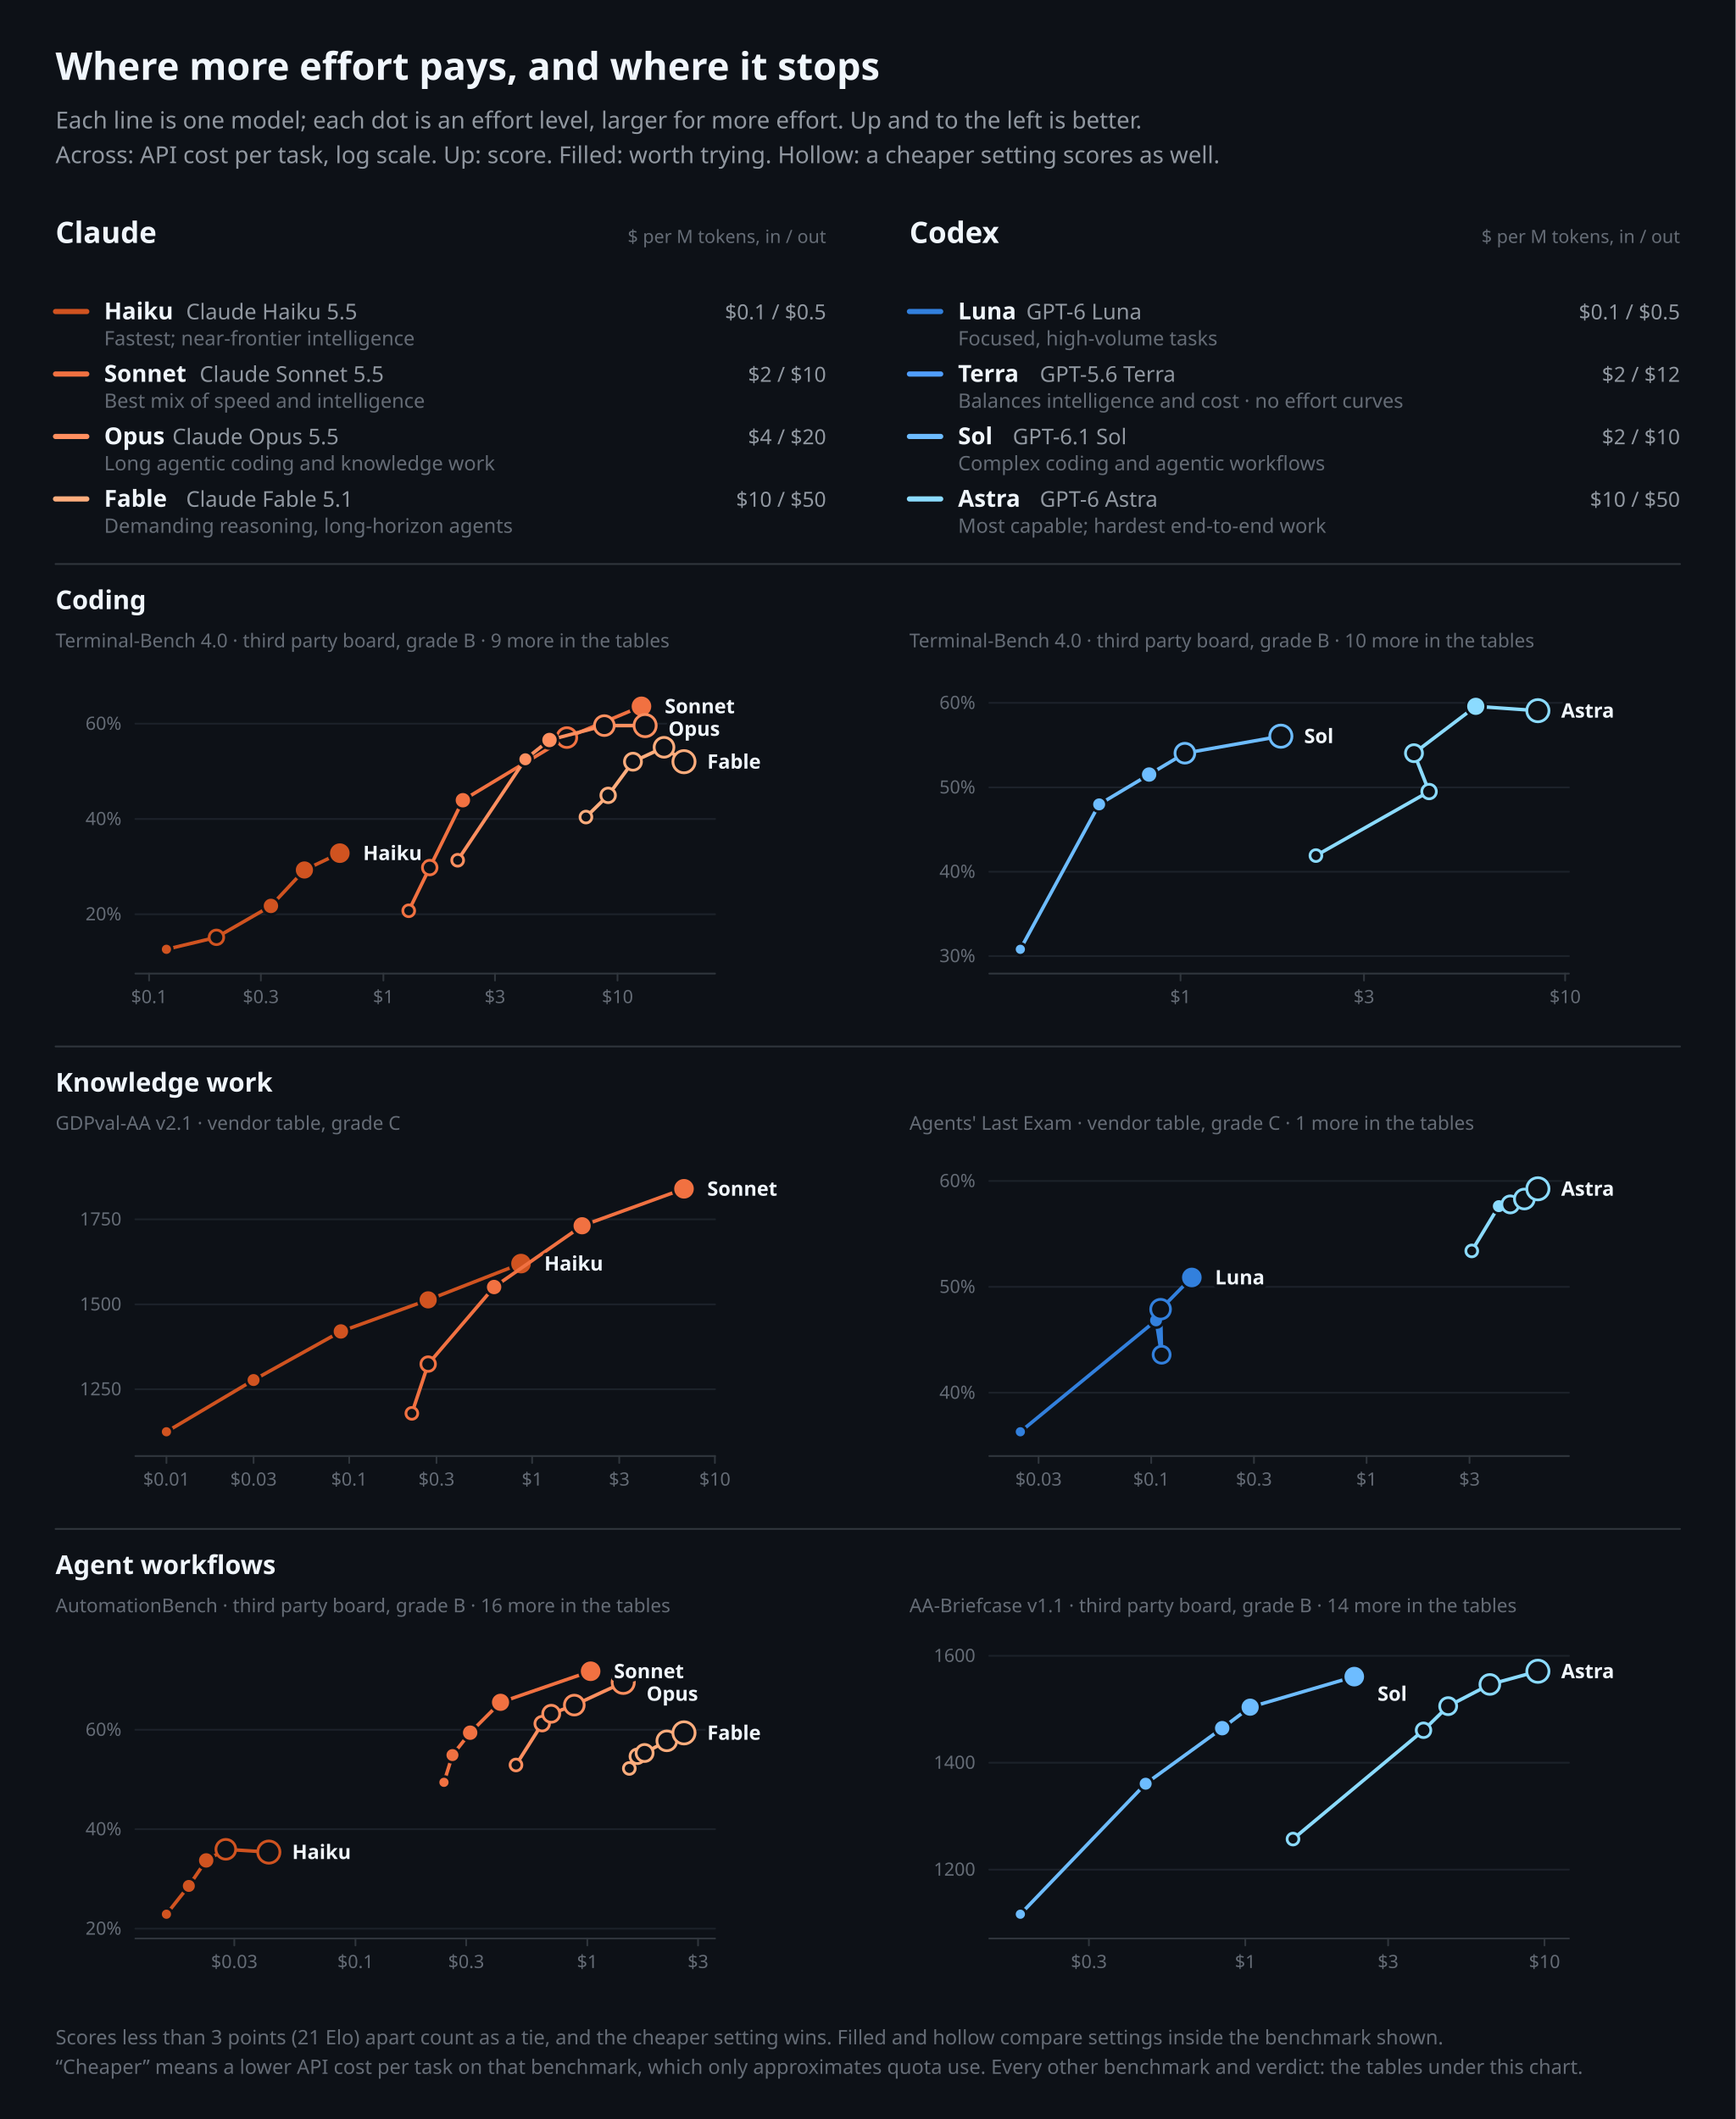
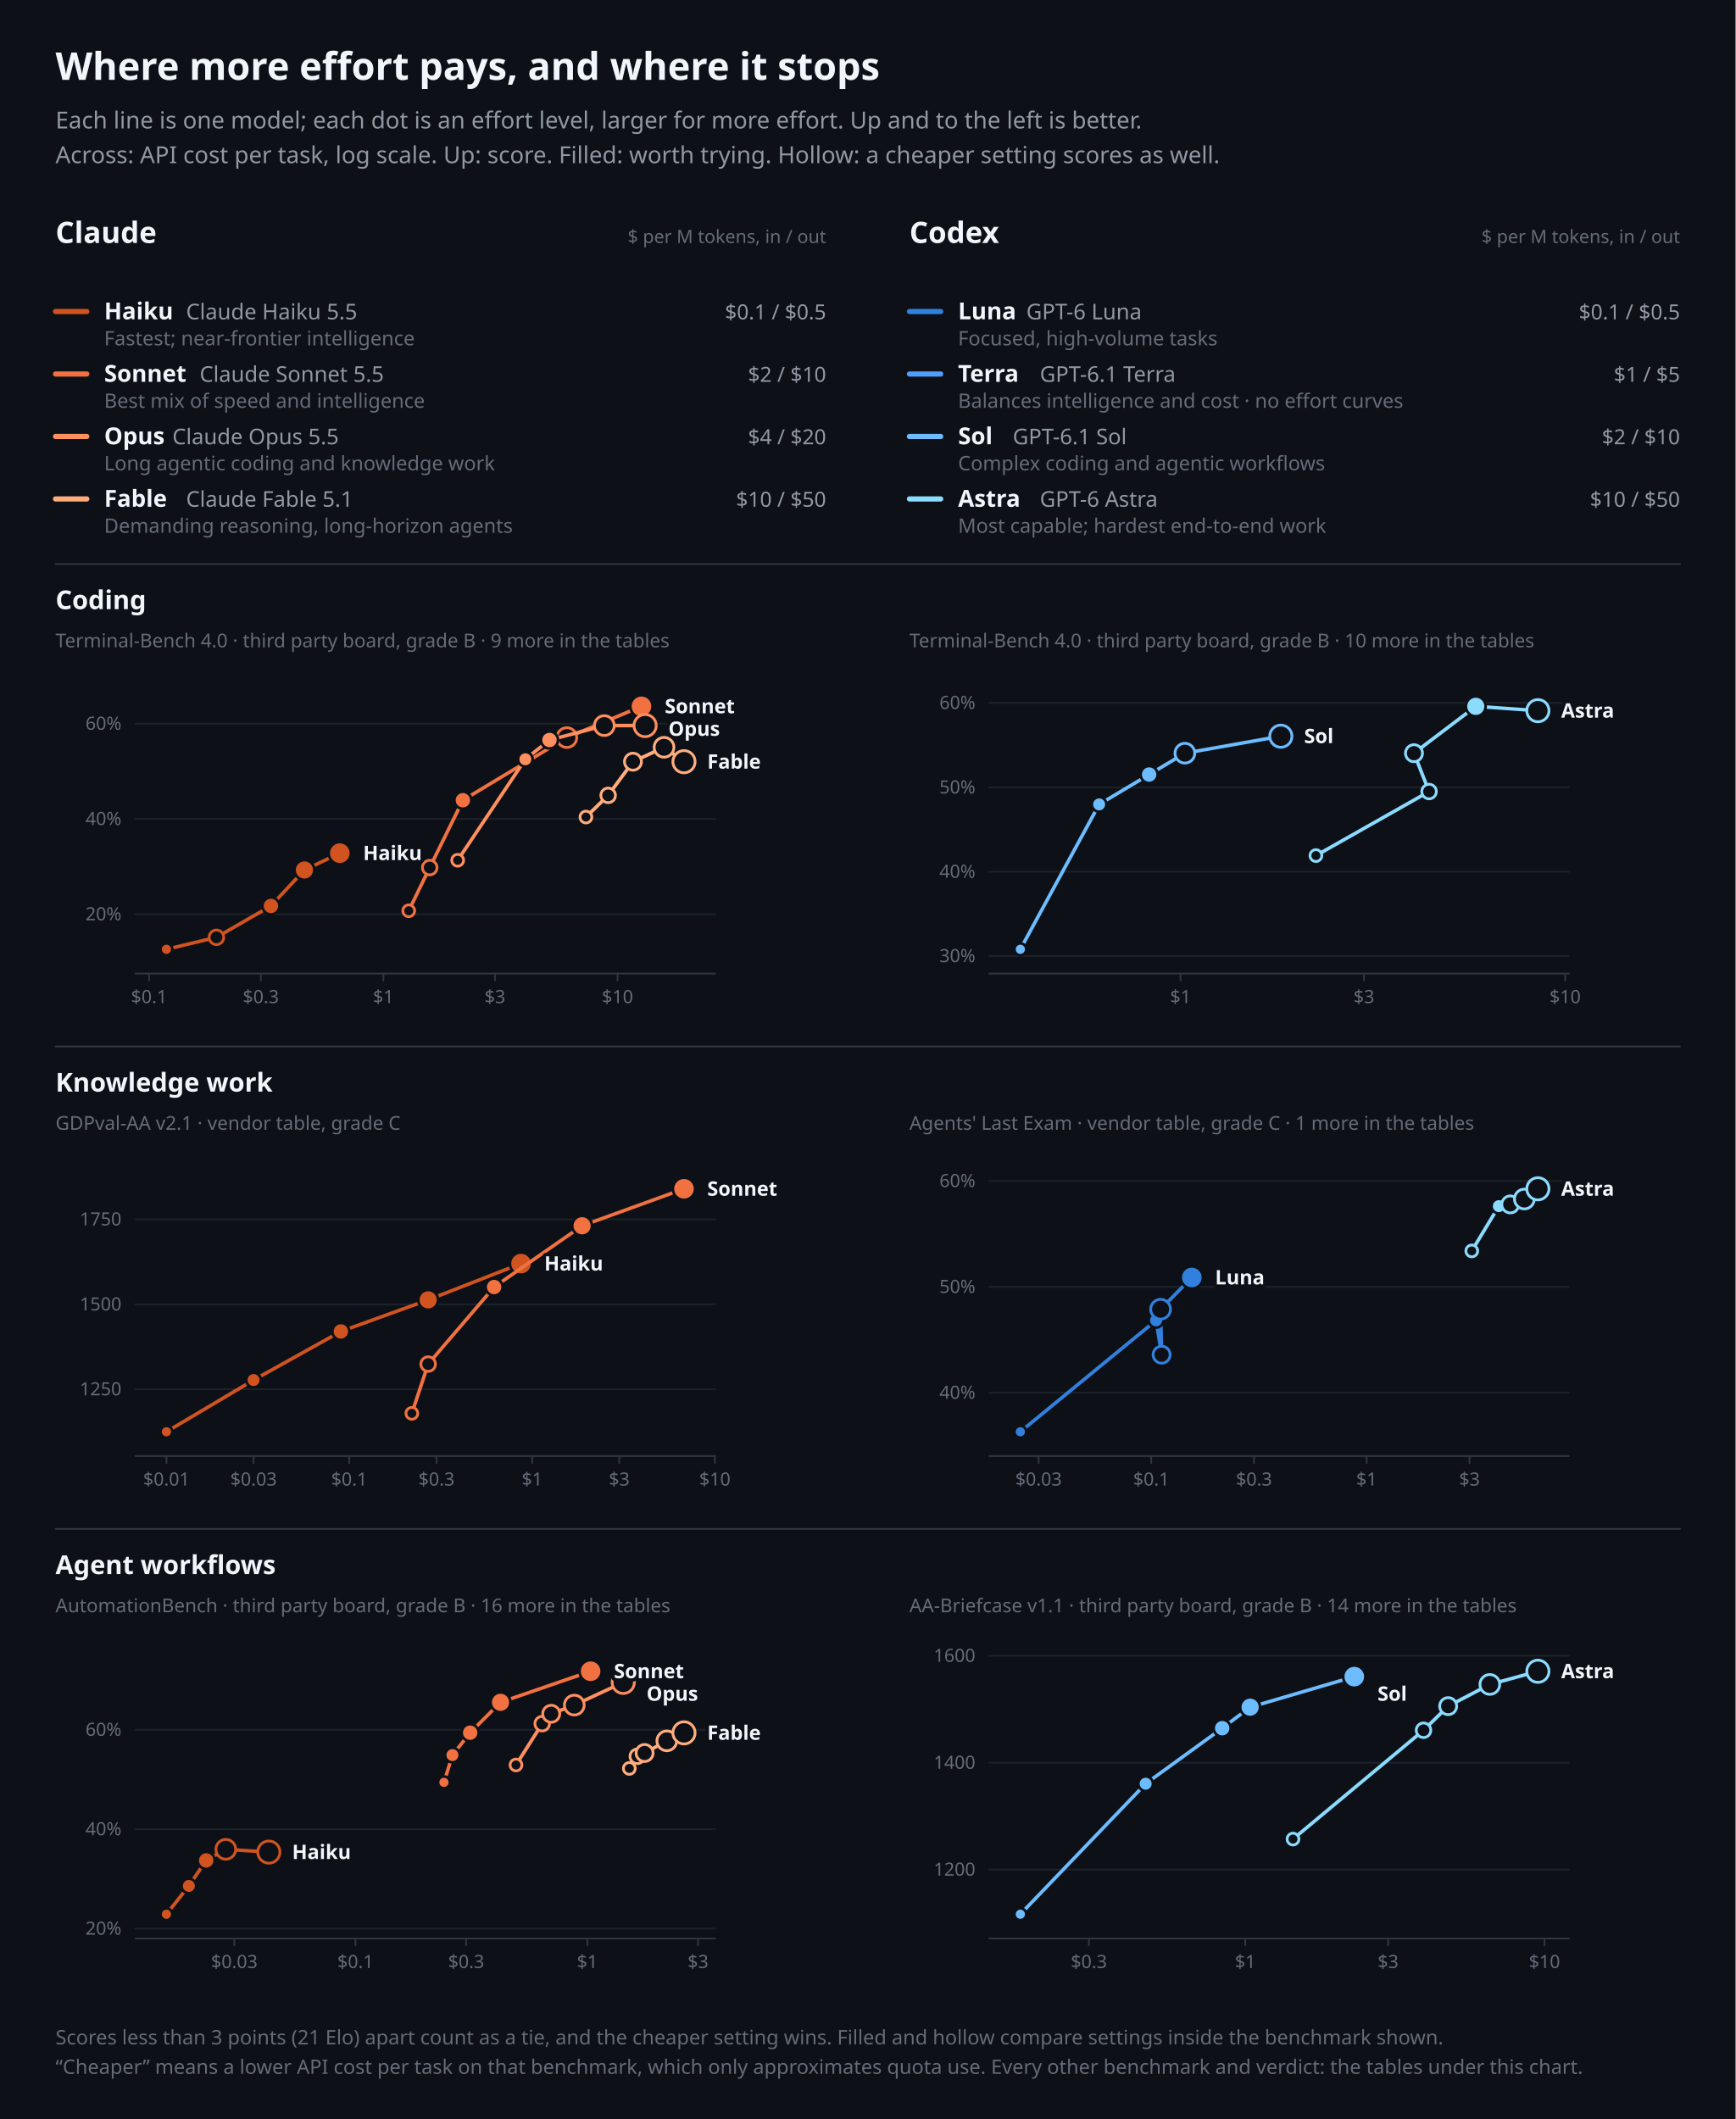
<svg xmlns="http://www.w3.org/2000/svg" width="1000" height="1221" viewBox="0 0 1000 1221" font-family="-apple-system, BlinkMacSystemFont, 'Segoe UI', 'Noto Sans', Helvetica, Arial, sans-serif" role="img">
  <rect width="100%" height="100%" fill="#0d1117" />
  <text x="32.0" y="46.0" font-size="22" font-weight="600" fill="#f0f6fc" text-anchor="start">Where more effort pays, and where it stops</text>
  <text x="32.0" y="74.0" font-size="13.5" font-weight="400" fill="#9198a1" text-anchor="start">Each line is one model; each dot is an effort level, larger for more effort. Up and to the left is better.</text>
  <text x="32.0" y="94.0" font-size="13.5" font-weight="400" fill="#9198a1" text-anchor="start">Across: API cost per task, log scale. Up: score. Filled: worth trying. Hollow: a cheaper setting scores as well.</text>
  <text x="32.0" y="140.0" font-size="17" font-weight="600" fill="#f0f6fc" text-anchor="start">Claude</text>
  <text x="476.0" y="140.0" font-size="10.5" font-weight="400" fill="#656c76" text-anchor="end">$ per M tokens, in / out</text>
  <line x1="32.0" y1="179.5" x2="50.0" y2="179.5" stroke="#d05320" stroke-width="3" stroke-linecap="round" />
  <text x="60.0" y="184.0" font-size="13.5" font-weight="600" fill="#f0f6fc" text-anchor="start">Haiku</text>
  <text x="107.2" y="184.0" font-size="12.5" font-weight="400" fill="#9198a1" text-anchor="start">Claude Haiku 5.5</text>
  <text x="476.0" y="184.0" font-size="12" font-weight="400" fill="#9198a1" text-anchor="end">$0.1 / $0.5</text>
  <text x="60.0" y="199.0" font-size="11.5" font-weight="400" fill="#656c76" text-anchor="start">Fastest; near-frontier intelligence</text>
  <line x1="32.0" y1="215.5" x2="50.0" y2="215.5" stroke="#f17141" stroke-width="3" stroke-linecap="round" />
  <text x="60.0" y="220.0" font-size="13.5" font-weight="600" fill="#f0f6fc" text-anchor="start">Sonnet</text>
  <text x="115.0" y="220.0" font-size="12.5" font-weight="400" fill="#9198a1" text-anchor="start">Claude Sonnet 5.5</text>
  <text x="476.0" y="220.0" font-size="12" font-weight="400" fill="#9198a1" text-anchor="end">$2 / $10</text>
  <text x="60.0" y="235.0" font-size="11.5" font-weight="400" fill="#656c76" text-anchor="start">Best mix of speed and intelligence</text>
  <line x1="32.0" y1="251.5" x2="50.0" y2="251.5" stroke="#ff8f5f" stroke-width="3" stroke-linecap="round" />
  <text x="60.0" y="256.0" font-size="13.5" font-weight="600" fill="#f0f6fc" text-anchor="start">Opus</text>
  <text x="99.3" y="256.0" font-size="12.5" font-weight="400" fill="#9198a1" text-anchor="start">Claude Opus 5.5</text>
  <text x="476.0" y="256.0" font-size="12" font-weight="400" fill="#9198a1" text-anchor="end">$4 / $20</text>
  <text x="60.0" y="271.0" font-size="11.5" font-weight="400" fill="#656c76" text-anchor="start">Long agentic coding and knowledge work</text>
  <line x1="32.0" y1="287.5" x2="50.0" y2="287.5" stroke="#ffad7d" stroke-width="3" stroke-linecap="round" />
  <text x="60.0" y="292.0" font-size="13.5" font-weight="600" fill="#f0f6fc" text-anchor="start">Fable</text>
  <text x="107.2" y="292.0" font-size="12.5" font-weight="400" fill="#9198a1" text-anchor="start">Claude Fable 5.1</text>
  <text x="476.0" y="292.0" font-size="12" font-weight="400" fill="#9198a1" text-anchor="end">$10 / $50</text>
  <text x="60.0" y="307.0" font-size="11.5" font-weight="400" fill="#656c76" text-anchor="start">Demanding reasoning, long-horizon agents</text>
  <text x="524.0" y="140.0" font-size="17" font-weight="600" fill="#f0f6fc" text-anchor="start">Codex</text>
  <text x="968.0" y="140.0" font-size="10.5" font-weight="400" fill="#656c76" text-anchor="end">$ per M tokens, in / out</text>
  <line x1="524.0" y1="179.5" x2="542.0" y2="179.5" stroke="#3280dd" stroke-width="3" stroke-linecap="round" />
  <text x="552.0" y="184.0" font-size="13.5" font-weight="600" fill="#f0f6fc" text-anchor="start">Luna</text>
  <text x="591.3" y="184.0" font-size="12.5" font-weight="400" fill="#9198a1" text-anchor="start">GPT-6 Luna</text>
  <text x="968.0" y="184.0" font-size="12" font-weight="400" fill="#9198a1" text-anchor="end">$0.1 / $0.5</text>
  <text x="552.0" y="199.0" font-size="11.5" font-weight="400" fill="#656c76" text-anchor="start">Focused, high-volume tasks</text>
  <line x1="524.0" y1="215.5" x2="542.0" y2="215.5" stroke="#509efe" stroke-width="3" stroke-linecap="round" />
  <text x="552.0" y="220.0" font-size="13.5" font-weight="600" fill="#f0f6fc" text-anchor="start">Terra</text>
-   <text x="599.1" y="220.0" font-size="12.5" font-weight="400" fill="#9198a1" text-anchor="start">GPT-5.6 Terra</text>
-   <text x="968.0" y="220.0" font-size="12" font-weight="400" fill="#9198a1" text-anchor="end">$2 / $12</text>
+   <text x="599.1" y="220.0" font-size="12.5" font-weight="400" fill="#9198a1" text-anchor="start">GPT-6.1 Terra</text>
+   <text x="968.0" y="220.0" font-size="12" font-weight="400" fill="#9198a1" text-anchor="end">$1 / $5</text>
  <text x="552.0" y="235.0" font-size="11.5" font-weight="400" fill="#656c76" text-anchor="start">Balances intelligence and cost · no effort curves</text>
  <line x1="524.0" y1="251.5" x2="542.0" y2="251.5" stroke="#6dbcff" stroke-width="3" stroke-linecap="round" />
  <text x="552.0" y="256.0" font-size="13.5" font-weight="600" fill="#f0f6fc" text-anchor="start">Sol</text>
  <text x="583.5" y="256.0" font-size="12.5" font-weight="400" fill="#9198a1" text-anchor="start">GPT-6.1 Sol</text>
  <text x="968.0" y="256.0" font-size="12" font-weight="400" fill="#9198a1" text-anchor="end">$2 / $10</text>
  <text x="552.0" y="271.0" font-size="11.5" font-weight="400" fill="#656c76" text-anchor="start">Complex coding and agentic workflows</text>
  <line x1="524.0" y1="287.5" x2="542.0" y2="287.5" stroke="#8bdbff" stroke-width="3" stroke-linecap="round" />
  <text x="552.0" y="292.0" font-size="13.5" font-weight="600" fill="#f0f6fc" text-anchor="start">Astra</text>
  <text x="599.1" y="292.0" font-size="12.5" font-weight="400" fill="#9198a1" text-anchor="start">GPT-6 Astra</text>
  <text x="968.0" y="292.0" font-size="12" font-weight="400" fill="#9198a1" text-anchor="end">$10 / $50</text>
  <text x="552.0" y="307.0" font-size="11.5" font-weight="400" fill="#656c76" text-anchor="start">Most capable; hardest end-to-end work</text>
  <line x1="32.0" y1="325.0" x2="968.0" y2="325.0" stroke="#30363d" stroke-width="1" stroke-linecap="round" />
  <text x="32.0" y="351.0" font-size="15" font-weight="600" fill="#f0f6fc" text-anchor="start">Coding</text>
  <text x="32.0" y="373.0" font-size="11" font-weight="400" fill="#656c76" text-anchor="start">Terminal-Bench 4.0 · third party board, grade B · 9 more in the tables</text>
  <line x1="78.0" y1="526.8" x2="412.0" y2="526.8" stroke="#1c222a" stroke-width="1" stroke-linecap="round" />
  <text x="70.0" y="530.3" font-size="10.5" font-weight="400" fill="#656c76" text-anchor="end">20%</text>
  <line x1="78.0" y1="471.9" x2="412.0" y2="471.9" stroke="#1c222a" stroke-width="1" stroke-linecap="round" />
  <text x="70.0" y="475.4" font-size="10.5" font-weight="400" fill="#656c76" text-anchor="end">40%</text>
  <line x1="78.0" y1="417.0" x2="412.0" y2="417.0" stroke="#1c222a" stroke-width="1" stroke-linecap="round" />
  <text x="70.0" y="420.5" font-size="10.5" font-weight="400" fill="#656c76" text-anchor="end">60%</text>
  <line x1="78.0" y1="561.0" x2="412.0" y2="561.0" stroke="#30363d" stroke-width="1" stroke-linecap="round" />
  <line x1="85.9" y1="561.0" x2="85.9" y2="565.0" stroke="#30363d" stroke-width="1" stroke-linecap="round" />
  <text x="85.9" y="578.0" font-size="10.5" font-weight="400" fill="#656c76" text-anchor="middle">$0.1</text>
  <line x1="150.3" y1="561.0" x2="150.3" y2="565.0" stroke="#30363d" stroke-width="1" stroke-linecap="round" />
  <text x="150.3" y="578.0" font-size="10.5" font-weight="400" fill="#656c76" text-anchor="middle">$0.3</text>
  <line x1="220.9" y1="561.0" x2="220.9" y2="565.0" stroke="#30363d" stroke-width="1" stroke-linecap="round" />
  <text x="220.9" y="578.0" font-size="10.5" font-weight="400" fill="#656c76" text-anchor="middle">$1</text>
  <line x1="285.2" y1="561.0" x2="285.2" y2="565.0" stroke="#30363d" stroke-width="1" stroke-linecap="round" />
  <text x="285.2" y="578.0" font-size="10.5" font-weight="400" fill="#656c76" text-anchor="middle">$3</text>
  <line x1="355.8" y1="561.0" x2="355.8" y2="565.0" stroke="#30363d" stroke-width="1" stroke-linecap="round" />
  <text x="355.8" y="578.0" font-size="10.5" font-weight="400" fill="#656c76" text-anchor="middle">$10</text>
  <path d="M95.9,547.0 L124.7,540.1 L156.1,522.0 L175.4,501.3 L195.8,491.6" fill="none" stroke="#d05320" stroke-width="2" stroke-linejoin="round" stroke-linecap="round" />
  <circle cx="95.9" cy="547.0" r="3.4" fill="#d05320" stroke="#0d1117" stroke-width="1.5" />
  <circle cx="124.7" cy="540.1" r="4.2" fill="#0d1117" stroke="#d05320" stroke-width="1.6" />
  <circle cx="156.1" cy="522.0" r="4.9" fill="#d05320" stroke="#0d1117" stroke-width="1.5" />
  <circle cx="175.4" cy="501.3" r="5.7" fill="#d05320" stroke="#0d1117" stroke-width="1.5" />
  <circle cx="195.8" cy="491.6" r="6.4" fill="#d05320" stroke="#0d1117" stroke-width="1.5" />
  <path d="M235.5,524.8 L247.6,499.9 L266.7,461.1 L326.6,425.0 L369.6,407.0" fill="none" stroke="#f17141" stroke-width="2" stroke-linejoin="round" stroke-linecap="round" />
  <circle cx="235.5" cy="524.8" r="3.4" fill="#0d1117" stroke="#f17141" stroke-width="1.6" />
  <circle cx="247.6" cy="499.9" r="4.2" fill="#0d1117" stroke="#f17141" stroke-width="1.6" />
  <circle cx="266.7" cy="461.1" r="4.9" fill="#f17141" stroke="#0d1117" stroke-width="1.5" />
  <circle cx="326.6" cy="425.0" r="5.7" fill="#0d1117" stroke="#f17141" stroke-width="1.6" />
  <circle cx="369.6" cy="407.0" r="6.4" fill="#f17141" stroke="#0d1117" stroke-width="1.5" />
  <path d="M263.7,495.7 L302.7,437.5 L316.6,426.4 L348.2,418.1 L371.7,418.1" fill="none" stroke="#ff8f5f" stroke-width="2" stroke-linejoin="round" stroke-linecap="round" />
  <circle cx="263.7" cy="495.7" r="3.4" fill="#0d1117" stroke="#ff8f5f" stroke-width="1.6" />
  <circle cx="302.7" cy="437.5" r="4.2" fill="#ff8f5f" stroke="#0d1117" stroke-width="1.5" />
  <circle cx="316.6" cy="426.4" r="4.9" fill="#ff8f5f" stroke="#0d1117" stroke-width="1.5" />
  <circle cx="348.2" cy="418.1" r="5.7" fill="#0d1117" stroke="#ff8f5f" stroke-width="1.6" />
  <circle cx="371.7" cy="418.1" r="6.4" fill="#0d1117" stroke="#ff8f5f" stroke-width="1.6" />
  <path d="M337.6,470.8 L350.4,458.3 L364.7,438.9 L382.6,430.6 L394.1,438.9" fill="none" stroke="#ffad7d" stroke-width="2" stroke-linejoin="round" stroke-linecap="round" />
  <circle cx="337.6" cy="470.8" r="3.4" fill="#0d1117" stroke="#ffad7d" stroke-width="1.6" />
  <circle cx="350.4" cy="458.3" r="4.2" fill="#0d1117" stroke="#ffad7d" stroke-width="1.6" />
  <circle cx="364.7" cy="438.9" r="4.9" fill="#0d1117" stroke="#ffad7d" stroke-width="1.6" />
  <circle cx="382.6" cy="430.6" r="5.7" fill="#0d1117" stroke="#ffad7d" stroke-width="1.6" />
  <circle cx="394.1" cy="438.9" r="6.4" fill="#0d1117" stroke="#ffad7d" stroke-width="1.6" />
  <text x="383.0" y="411.0" font-size="11.5" font-weight="600" fill="#f0f6fc" text-anchor="start" stroke="#0d1117" stroke-width="4" stroke-linejoin="round" paint-order="stroke">Sonnet</text>
  <text x="385.1" y="424.0" font-size="11.5" font-weight="600" fill="#f0f6fc" text-anchor="start" stroke="#0d1117" stroke-width="4" stroke-linejoin="round" paint-order="stroke">Opus</text>
  <text x="407.5" y="442.9" font-size="11.5" font-weight="600" fill="#f0f6fc" text-anchor="start" stroke="#0d1117" stroke-width="4" stroke-linejoin="round" paint-order="stroke">Fable</text>
  <text x="209.2" y="495.6" font-size="11.5" font-weight="600" fill="#f0f6fc" text-anchor="start" stroke="#0d1117" stroke-width="4" stroke-linejoin="round" paint-order="stroke">Haiku</text>
  <text x="524.0" y="373.0" font-size="11" font-weight="400" fill="#656c76" text-anchor="start">Terminal-Bench 4.0 · third party board, grade B · 10 more in the tables</text>
  <line x1="570.0" y1="550.9" x2="904.0" y2="550.9" stroke="#1c222a" stroke-width="1" stroke-linecap="round" />
  <text x="562.0" y="554.4" font-size="10.5" font-weight="400" fill="#656c76" text-anchor="end">30%</text>
  <line x1="570.0" y1="502.3" x2="904.0" y2="502.3" stroke="#1c222a" stroke-width="1" stroke-linecap="round" />
  <text x="562.0" y="505.8" font-size="10.5" font-weight="400" fill="#656c76" text-anchor="end">40%</text>
  <line x1="570.0" y1="453.7" x2="904.0" y2="453.7" stroke="#1c222a" stroke-width="1" stroke-linecap="round" />
  <text x="562.0" y="457.2" font-size="10.5" font-weight="400" fill="#656c76" text-anchor="end">50%</text>
  <line x1="570.0" y1="405.0" x2="904.0" y2="405.0" stroke="#1c222a" stroke-width="1" stroke-linecap="round" />
  <text x="562.0" y="408.5" font-size="10.5" font-weight="400" fill="#656c76" text-anchor="end">60%</text>
  <line x1="570.0" y1="561.0" x2="904.0" y2="561.0" stroke="#30363d" stroke-width="1" stroke-linecap="round" />
  <line x1="680.2" y1="561.0" x2="680.2" y2="565.0" stroke="#30363d" stroke-width="1" stroke-linecap="round" />
  <text x="680.2" y="578.0" font-size="10.5" font-weight="400" fill="#656c76" text-anchor="middle">$1</text>
  <line x1="785.9" y1="561.0" x2="785.9" y2="565.0" stroke="#30363d" stroke-width="1" stroke-linecap="round" />
  <text x="785.9" y="578.0" font-size="10.5" font-weight="400" fill="#656c76" text-anchor="middle">$3</text>
  <line x1="901.8" y1="561.0" x2="901.8" y2="565.0" stroke="#30363d" stroke-width="1" stroke-linecap="round" />
  <text x="901.8" y="578.0" font-size="10.5" font-weight="400" fill="#656c76" text-anchor="middle">$10</text>
  <path d="M587.9,547.0 L633.3,463.5 L662.1,446.3 L682.7,434.0 L738.0,424.2" fill="none" stroke="#6dbcff" stroke-width="2" stroke-linejoin="round" stroke-linecap="round" />
  <circle cx="587.9" cy="547.0" r="3.4" fill="#6dbcff" stroke="#0d1117" stroke-width="1.5" />
  <circle cx="633.3" cy="463.5" r="4.2" fill="#6dbcff" stroke="#0d1117" stroke-width="1.5" />
  <circle cx="662.1" cy="446.3" r="4.9" fill="#6dbcff" stroke="#0d1117" stroke-width="1.5" />
  <circle cx="682.7" cy="434.0" r="5.7" fill="#0d1117" stroke="#6dbcff" stroke-width="1.6" />
  <circle cx="738.0" cy="424.2" r="6.4" fill="#0d1117" stroke="#6dbcff" stroke-width="1.6" />
  <path d="M758.2,493.0 L823.4,456.1 L814.7,434.0 L850.3,407.0 L886.1,409.5" fill="none" stroke="#8bdbff" stroke-width="2" stroke-linejoin="round" stroke-linecap="round" />
  <circle cx="758.2" cy="493.0" r="3.4" fill="#0d1117" stroke="#8bdbff" stroke-width="1.6" />
  <circle cx="823.4" cy="456.1" r="4.2" fill="#0d1117" stroke="#8bdbff" stroke-width="1.6" />
  <circle cx="814.7" cy="434.0" r="4.9" fill="#0d1117" stroke="#8bdbff" stroke-width="1.6" />
  <circle cx="850.3" cy="407.0" r="5.7" fill="#8bdbff" stroke="#0d1117" stroke-width="1.5" />
  <circle cx="886.1" cy="409.5" r="6.4" fill="#0d1117" stroke="#8bdbff" stroke-width="1.6" />
  <text x="899.5" y="413.5" font-size="11.5" font-weight="600" fill="#f0f6fc" text-anchor="start" stroke="#0d1117" stroke-width="4" stroke-linejoin="round" paint-order="stroke">Astra</text>
  <text x="751.4" y="428.2" font-size="11.5" font-weight="600" fill="#f0f6fc" text-anchor="start" stroke="#0d1117" stroke-width="4" stroke-linejoin="round" paint-order="stroke">Sol</text>
  <line x1="32.0" y1="603.0" x2="968.0" y2="603.0" stroke="#30363d" stroke-width="1" stroke-linecap="round" />
  <text x="32.0" y="629.0" font-size="15" font-weight="600" fill="#f0f6fc" text-anchor="start">Knowledge work</text>
  <text x="32.0" y="651.0" font-size="11" font-weight="400" fill="#656c76" text-anchor="start">GDPval-AA v2.1 · vendor table, grade C</text>
  <line x1="78.0" y1="800.5" x2="412.0" y2="800.5" stroke="#1c222a" stroke-width="1" stroke-linecap="round" />
  <text x="70.0" y="804.0" font-size="10.5" font-weight="400" fill="#656c76" text-anchor="end">1250</text>
  <line x1="78.0" y1="751.6" x2="412.0" y2="751.6" stroke="#1c222a" stroke-width="1" stroke-linecap="round" />
  <text x="70.0" y="755.1" font-size="10.5" font-weight="400" fill="#656c76" text-anchor="end">1500</text>
  <line x1="78.0" y1="702.6" x2="412.0" y2="702.6" stroke="#1c222a" stroke-width="1" stroke-linecap="round" />
  <text x="70.0" y="706.1" font-size="10.5" font-weight="400" fill="#656c76" text-anchor="end">1750</text>
  <line x1="78.0" y1="839.0" x2="412.0" y2="839.0" stroke="#30363d" stroke-width="1" stroke-linecap="round" />
  <line x1="95.9" y1="839.0" x2="95.9" y2="843.0" stroke="#30363d" stroke-width="1" stroke-linecap="round" />
  <text x="95.9" y="856.0" font-size="10.5" font-weight="400" fill="#656c76" text-anchor="middle">$0.01</text>
  <line x1="146.1" y1="839.0" x2="146.1" y2="843.0" stroke="#30363d" stroke-width="1" stroke-linecap="round" />
  <text x="146.1" y="856.0" font-size="10.5" font-weight="400" fill="#656c76" text-anchor="middle">$0.03</text>
  <line x1="201.2" y1="839.0" x2="201.2" y2="843.0" stroke="#30363d" stroke-width="1" stroke-linecap="round" />
  <text x="201.2" y="856.0" font-size="10.5" font-weight="400" fill="#656c76" text-anchor="middle">$0.1</text>
  <line x1="251.5" y1="839.0" x2="251.5" y2="843.0" stroke="#30363d" stroke-width="1" stroke-linecap="round" />
  <text x="251.5" y="856.0" font-size="10.5" font-weight="400" fill="#656c76" text-anchor="middle">$0.3</text>
  <line x1="306.6" y1="839.0" x2="306.6" y2="843.0" stroke="#30363d" stroke-width="1" stroke-linecap="round" />
  <text x="306.6" y="856.0" font-size="10.5" font-weight="400" fill="#656c76" text-anchor="middle">$1</text>
  <line x1="356.8" y1="839.0" x2="356.8" y2="843.0" stroke="#30363d" stroke-width="1" stroke-linecap="round" />
  <text x="356.8" y="856.0" font-size="10.5" font-weight="400" fill="#656c76" text-anchor="middle">$3</text>
  <line x1="411.9" y1="839.0" x2="411.9" y2="843.0" stroke="#30363d" stroke-width="1" stroke-linecap="round" />
  <text x="411.9" y="856.0" font-size="10.5" font-weight="400" fill="#656c76" text-anchor="middle">$10</text>
  <path d="M95.9,825.0 L146.1,795.2 L196.4,767.2 L246.7,749.0 L300.2,728.1" fill="none" stroke="#d05320" stroke-width="2" stroke-linejoin="round" stroke-linecap="round" />
  <circle cx="95.9" cy="825.0" r="3.4" fill="#d05320" stroke="#0d1117" stroke-width="1.5" />
  <circle cx="146.1" cy="795.2" r="4.2" fill="#d05320" stroke="#0d1117" stroke-width="1.5" />
  <circle cx="196.4" cy="767.2" r="4.9" fill="#d05320" stroke="#0d1117" stroke-width="1.5" />
  <circle cx="246.7" cy="749.0" r="5.7" fill="#d05320" stroke="#0d1117" stroke-width="1.5" />
  <circle cx="300.2" cy="728.1" r="6.4" fill="#d05320" stroke="#0d1117" stroke-width="1.5" />
  <path d="M237.3,814.4 L246.7,786.0 L284.7,741.6 L335.4,706.3 L394.1,685.0" fill="none" stroke="#f17141" stroke-width="2" stroke-linejoin="round" stroke-linecap="round" />
  <circle cx="237.3" cy="814.4" r="3.4" fill="#0d1117" stroke="#f17141" stroke-width="1.6" />
  <circle cx="246.7" cy="786.0" r="4.2" fill="#0d1117" stroke="#f17141" stroke-width="1.6" />
  <circle cx="284.7" cy="741.6" r="4.9" fill="#f17141" stroke="#0d1117" stroke-width="1.5" />
  <circle cx="335.4" cy="706.3" r="5.7" fill="#f17141" stroke="#0d1117" stroke-width="1.5" />
  <circle cx="394.1" cy="685.0" r="6.4" fill="#f17141" stroke="#0d1117" stroke-width="1.5" />
  <text x="407.5" y="689.0" font-size="11.5" font-weight="600" fill="#f0f6fc" text-anchor="start" stroke="#0d1117" stroke-width="4" stroke-linejoin="round" paint-order="stroke">Sonnet</text>
  <text x="313.6" y="732.1" font-size="11.5" font-weight="600" fill="#f0f6fc" text-anchor="start" stroke="#0d1117" stroke-width="4" stroke-linejoin="round" paint-order="stroke">Haiku</text>
  <text x="524.0" y="651.0" font-size="11" font-weight="400" fill="#656c76" text-anchor="start">Agents' Last Exam · vendor table, grade C · 1 more in the tables</text>
  <line x1="570.0" y1="802.5" x2="904.0" y2="802.5" stroke="#1c222a" stroke-width="1" stroke-linecap="round" />
  <text x="562.0" y="806.0" font-size="10.5" font-weight="400" fill="#656c76" text-anchor="end">40%</text>
  <line x1="570.0" y1="741.5" x2="904.0" y2="741.5" stroke="#1c222a" stroke-width="1" stroke-linecap="round" />
  <text x="562.0" y="745.0" font-size="10.5" font-weight="400" fill="#656c76" text-anchor="end">50%</text>
  <line x1="570.0" y1="680.5" x2="904.0" y2="680.5" stroke="#1c222a" stroke-width="1" stroke-linecap="round" />
  <text x="562.0" y="684.0" font-size="10.5" font-weight="400" fill="#656c76" text-anchor="end">60%</text>
  <line x1="570.0" y1="839.0" x2="904.0" y2="839.0" stroke="#30363d" stroke-width="1" stroke-linecap="round" />
  <line x1="598.4" y1="839.0" x2="598.4" y2="843.0" stroke="#30363d" stroke-width="1" stroke-linecap="round" />
  <text x="598.4" y="856.0" font-size="10.5" font-weight="400" fill="#656c76" text-anchor="middle">$0.03</text>
  <line x1="663.3" y1="839.0" x2="663.3" y2="843.0" stroke="#30363d" stroke-width="1" stroke-linecap="round" />
  <text x="663.3" y="856.0" font-size="10.5" font-weight="400" fill="#656c76" text-anchor="middle">$0.1</text>
  <line x1="722.5" y1="839.0" x2="722.5" y2="843.0" stroke="#30363d" stroke-width="1" stroke-linecap="round" />
  <text x="722.5" y="856.0" font-size="10.5" font-weight="400" fill="#656c76" text-anchor="middle">$0.3</text>
  <line x1="787.4" y1="839.0" x2="787.4" y2="843.0" stroke="#30363d" stroke-width="1" stroke-linecap="round" />
  <text x="787.4" y="856.0" font-size="10.5" font-weight="400" fill="#656c76" text-anchor="middle">$1</text>
  <line x1="846.7" y1="839.0" x2="846.7" y2="843.0" stroke="#30363d" stroke-width="1" stroke-linecap="round" />
  <text x="846.7" y="856.0" font-size="10.5" font-weight="400" fill="#656c76" text-anchor="middle">$3</text>
  <path d="M587.9,825.0 L666.1,760.8 L669.3,780.6 L668.7,754.4 L686.7,736.1" fill="none" stroke="#3280dd" stroke-width="2" stroke-linejoin="round" stroke-linecap="round" />
  <circle cx="587.9" cy="825.0" r="3.4" fill="#3280dd" stroke="#0d1117" stroke-width="1.5" />
  <circle cx="666.1" cy="760.8" r="4.2" fill="#3280dd" stroke="#0d1117" stroke-width="1.5" />
  <circle cx="669.3" cy="780.6" r="4.9" fill="#0d1117" stroke="#3280dd" stroke-width="1.6" />
  <circle cx="668.7" cy="754.4" r="5.7" fill="#0d1117" stroke="#3280dd" stroke-width="1.6" />
  <circle cx="686.7" cy="736.1" r="6.4" fill="#3280dd" stroke="#0d1117" stroke-width="1.5" />
  <path d="M848.0,720.8 L863.6,695.0 L870.2,694.0 L878.3,690.9 L886.1,685.0" fill="none" stroke="#8bdbff" stroke-width="2" stroke-linejoin="round" stroke-linecap="round" />
  <circle cx="848.0" cy="720.8" r="3.4" fill="#0d1117" stroke="#8bdbff" stroke-width="1.6" />
  <circle cx="863.6" cy="695.0" r="4.2" fill="#8bdbff" stroke="#0d1117" stroke-width="1.5" />
  <circle cx="870.2" cy="694.0" r="4.9" fill="#0d1117" stroke="#8bdbff" stroke-width="1.6" />
  <circle cx="878.3" cy="690.9" r="5.7" fill="#0d1117" stroke="#8bdbff" stroke-width="1.6" />
  <circle cx="886.1" cy="685.0" r="6.4" fill="#0d1117" stroke="#8bdbff" stroke-width="1.6" />
  <text x="899.5" y="689.0" font-size="11.5" font-weight="600" fill="#f0f6fc" text-anchor="start" stroke="#0d1117" stroke-width="4" stroke-linejoin="round" paint-order="stroke">Astra</text>
  <text x="700.1" y="740.1" font-size="11.5" font-weight="600" fill="#f0f6fc" text-anchor="start" stroke="#0d1117" stroke-width="4" stroke-linejoin="round" paint-order="stroke">Luna</text>
  <line x1="32.0" y1="881.0" x2="968.0" y2="881.0" stroke="#30363d" stroke-width="1" stroke-linecap="round" />
  <text x="32.0" y="907.0" font-size="15" font-weight="600" fill="#f0f6fc" text-anchor="start">Agent workflows</text>
  <text x="32.0" y="929.0" font-size="11" font-weight="400" fill="#656c76" text-anchor="start">AutomationBench · third party board, grade B · 16 more in the tables</text>
  <line x1="78.0" y1="1111.3" x2="412.0" y2="1111.3" stroke="#1c222a" stroke-width="1" stroke-linecap="round" />
  <text x="70.0" y="1114.8" font-size="10.5" font-weight="400" fill="#656c76" text-anchor="end">20%</text>
  <line x1="78.0" y1="1054.0" x2="412.0" y2="1054.0" stroke="#1c222a" stroke-width="1" stroke-linecap="round" />
  <text x="70.0" y="1057.5" font-size="10.5" font-weight="400" fill="#656c76" text-anchor="end">40%</text>
  <line x1="78.0" y1="996.7" x2="412.0" y2="996.7" stroke="#1c222a" stroke-width="1" stroke-linecap="round" />
  <text x="70.0" y="1000.2" font-size="10.5" font-weight="400" fill="#656c76" text-anchor="end">60%</text>
  <line x1="78.0" y1="1117.0" x2="412.0" y2="1117.0" stroke="#30363d" stroke-width="1" stroke-linecap="round" />
  <line x1="135.0" y1="1117.0" x2="135.0" y2="1121.0" stroke="#30363d" stroke-width="1" stroke-linecap="round" />
  <text x="135.0" y="1134.0" font-size="10.5" font-weight="400" fill="#656c76" text-anchor="middle">$0.03</text>
  <line x1="204.8" y1="1117.0" x2="204.8" y2="1121.0" stroke="#30363d" stroke-width="1" stroke-linecap="round" />
  <text x="204.8" y="1134.0" font-size="10.5" font-weight="400" fill="#656c76" text-anchor="middle">$0.1</text>
  <line x1="268.6" y1="1117.0" x2="268.6" y2="1121.0" stroke="#30363d" stroke-width="1" stroke-linecap="round" />
  <text x="268.6" y="1134.0" font-size="10.5" font-weight="400" fill="#656c76" text-anchor="middle">$0.3</text>
  <line x1="338.4" y1="1117.0" x2="338.4" y2="1121.0" stroke="#30363d" stroke-width="1" stroke-linecap="round" />
  <text x="338.4" y="1134.0" font-size="10.5" font-weight="400" fill="#656c76" text-anchor="middle">$1</text>
  <line x1="402.2" y1="1117.0" x2="402.2" y2="1121.0" stroke="#30363d" stroke-width="1" stroke-linecap="round" />
  <text x="402.2" y="1134.0" font-size="10.5" font-weight="400" fill="#656c76" text-anchor="middle">$3</text>
  <path d="M95.9,1103.0 L108.8,1086.7 L118.8,1072.0 L130.1,1065.6 L154.9,1067.2" fill="none" stroke="#d05320" stroke-width="2" stroke-linejoin="round" stroke-linecap="round" />
  <circle cx="95.9" cy="1103.0" r="3.4" fill="#d05320" stroke="#0d1117" stroke-width="1.5" />
  <circle cx="108.8" cy="1086.7" r="4.2" fill="#d05320" stroke="#0d1117" stroke-width="1.5" />
  <circle cx="118.8" cy="1072.0" r="4.9" fill="#d05320" stroke="#0d1117" stroke-width="1.5" />
  <circle cx="130.1" cy="1065.6" r="5.7" fill="#0d1117" stroke="#d05320" stroke-width="1.6" />
  <circle cx="154.9" cy="1067.2" r="6.4" fill="#0d1117" stroke="#d05320" stroke-width="1.6" />
  <path d="M255.8,1027.0 L260.7,1011.3 L270.9,998.4 L288.4,980.9 L340.3,963.0" fill="none" stroke="#f17141" stroke-width="2" stroke-linejoin="round" stroke-linecap="round" />
  <circle cx="255.8" cy="1027.0" r="3.4" fill="#f17141" stroke="#0d1117" stroke-width="1.5" />
  <circle cx="260.7" cy="1011.3" r="4.2" fill="#f17141" stroke="#0d1117" stroke-width="1.5" />
  <circle cx="270.9" cy="998.4" r="4.9" fill="#f17141" stroke="#0d1117" stroke-width="1.5" />
  <circle cx="288.4" cy="980.9" r="5.7" fill="#f17141" stroke="#0d1117" stroke-width="1.5" />
  <circle cx="340.3" cy="963.0" r="6.4" fill="#f17141" stroke="#0d1117" stroke-width="1.5" />
  <path d="M297.3,1017.0 L312.4,993.2 L317.6,987.5 L330.9,982.5 L359.1,969.4" fill="none" stroke="#ff8f5f" stroke-width="2" stroke-linejoin="round" stroke-linecap="round" />
  <circle cx="297.3" cy="1017.0" r="3.4" fill="#0d1117" stroke="#ff8f5f" stroke-width="1.6" />
  <circle cx="312.4" cy="993.2" r="4.2" fill="#0d1117" stroke="#ff8f5f" stroke-width="1.6" />
  <circle cx="317.6" cy="987.5" r="4.9" fill="#0d1117" stroke="#ff8f5f" stroke-width="1.6" />
  <circle cx="330.9" cy="982.5" r="5.7" fill="#0d1117" stroke="#ff8f5f" stroke-width="1.6" />
  <circle cx="359.1" cy="969.4" r="6.4" fill="#0d1117" stroke="#ff8f5f" stroke-width="1.6" />
  <path d="M362.6,1019.0 L367.2,1012.0 L371.4,1010.1 L384.2,1003.1 L394.1,998.5" fill="none" stroke="#ffad7d" stroke-width="2" stroke-linejoin="round" stroke-linecap="round" />
  <circle cx="362.6" cy="1019.0" r="3.4" fill="#0d1117" stroke="#ffad7d" stroke-width="1.6" />
  <circle cx="367.2" cy="1012.0" r="4.2" fill="#0d1117" stroke="#ffad7d" stroke-width="1.6" />
  <circle cx="371.4" cy="1010.1" r="4.9" fill="#0d1117" stroke="#ffad7d" stroke-width="1.6" />
  <circle cx="384.2" cy="1003.1" r="5.7" fill="#0d1117" stroke="#ffad7d" stroke-width="1.6" />
  <circle cx="394.1" cy="998.5" r="6.4" fill="#0d1117" stroke="#ffad7d" stroke-width="1.6" />
  <text x="353.7" y="967.0" font-size="11.5" font-weight="600" fill="#f0f6fc" text-anchor="start" stroke="#0d1117" stroke-width="4" stroke-linejoin="round" paint-order="stroke">Sonnet</text>
  <text x="372.5" y="980.0" font-size="11.5" font-weight="600" fill="#f0f6fc" text-anchor="start" stroke="#0d1117" stroke-width="4" stroke-linejoin="round" paint-order="stroke">Opus</text>
  <text x="407.5" y="1002.5" font-size="11.5" font-weight="600" fill="#f0f6fc" text-anchor="start" stroke="#0d1117" stroke-width="4" stroke-linejoin="round" paint-order="stroke">Fable</text>
  <text x="168.3" y="1071.2" font-size="11.5" font-weight="600" fill="#f0f6fc" text-anchor="start" stroke="#0d1117" stroke-width="4" stroke-linejoin="round" paint-order="stroke">Haiku</text>
  <text x="524.0" y="929.0" font-size="11" font-weight="400" fill="#656c76" text-anchor="start">AA-Briefcase v1.1 · third party board, grade B · 14 more in the tables</text>
  <line x1="570.0" y1="1077.3" x2="904.0" y2="1077.3" stroke="#1c222a" stroke-width="1" stroke-linecap="round" />
  <text x="562.0" y="1080.8" font-size="10.5" font-weight="400" fill="#656c76" text-anchor="end">1200</text>
  <line x1="570.0" y1="1015.7" x2="904.0" y2="1015.7" stroke="#1c222a" stroke-width="1" stroke-linecap="round" />
  <text x="562.0" y="1019.2" font-size="10.5" font-weight="400" fill="#656c76" text-anchor="end">1400</text>
  <line x1="570.0" y1="954.1" x2="904.0" y2="954.1" stroke="#1c222a" stroke-width="1" stroke-linecap="round" />
  <text x="562.0" y="957.6" font-size="10.5" font-weight="400" fill="#656c76" text-anchor="end">1600</text>
  <line x1="570.0" y1="1117.0" x2="904.0" y2="1117.0" stroke="#30363d" stroke-width="1" stroke-linecap="round" />
  <line x1="627.4" y1="1117.0" x2="627.4" y2="1121.0" stroke="#30363d" stroke-width="1" stroke-linecap="round" />
  <text x="627.4" y="1134.0" font-size="10.5" font-weight="400" fill="#656c76" text-anchor="middle">$0.3</text>
  <line x1="717.5" y1="1117.0" x2="717.5" y2="1121.0" stroke="#30363d" stroke-width="1" stroke-linecap="round" />
  <text x="717.5" y="1134.0" font-size="10.5" font-weight="400" fill="#656c76" text-anchor="middle">$1</text>
  <line x1="799.8" y1="1117.0" x2="799.8" y2="1121.0" stroke="#30363d" stroke-width="1" stroke-linecap="round" />
  <text x="799.8" y="1134.0" font-size="10.5" font-weight="400" fill="#656c76" text-anchor="middle">$3</text>
  <line x1="889.9" y1="1117.0" x2="889.9" y2="1121.0" stroke="#30363d" stroke-width="1" stroke-linecap="round" />
  <text x="889.9" y="1134.0" font-size="10.5" font-weight="400" fill="#656c76" text-anchor="middle">$10</text>
  <path d="M587.9,1103.0 L660.1,1027.8 L704.2,995.8 L720.3,983.7 L780.3,966.1" fill="none" stroke="#6dbcff" stroke-width="2" stroke-linejoin="round" stroke-linecap="round" />
  <circle cx="587.9" cy="1103.0" r="3.4" fill="#6dbcff" stroke="#0d1117" stroke-width="1.5" />
  <circle cx="660.1" cy="1027.8" r="4.2" fill="#6dbcff" stroke="#0d1117" stroke-width="1.5" />
  <circle cx="704.2" cy="995.8" r="4.9" fill="#6dbcff" stroke="#0d1117" stroke-width="1.5" />
  <circle cx="720.3" cy="983.7" r="5.7" fill="#6dbcff" stroke="#0d1117" stroke-width="1.5" />
  <circle cx="780.3" cy="966.1" r="6.4" fill="#6dbcff" stroke="#0d1117" stroke-width="1.5" />
  <path d="M745.0,1059.7 L820.2,997.0 L834.4,983.1 L858.4,970.6 L886.1,963.0" fill="none" stroke="#8bdbff" stroke-width="2" stroke-linejoin="round" stroke-linecap="round" />
  <circle cx="745.0" cy="1059.7" r="3.4" fill="#0d1117" stroke="#8bdbff" stroke-width="1.6" />
  <circle cx="820.2" cy="997.0" r="4.2" fill="#0d1117" stroke="#8bdbff" stroke-width="1.6" />
  <circle cx="834.4" cy="983.1" r="4.9" fill="#0d1117" stroke="#8bdbff" stroke-width="1.6" />
  <circle cx="858.4" cy="970.6" r="5.7" fill="#0d1117" stroke="#8bdbff" stroke-width="1.6" />
  <circle cx="886.1" cy="963.0" r="6.4" fill="#0d1117" stroke="#8bdbff" stroke-width="1.6" />
  <text x="899.5" y="967.0" font-size="11.5" font-weight="600" fill="#f0f6fc" text-anchor="start" stroke="#0d1117" stroke-width="4" stroke-linejoin="round" paint-order="stroke">Astra</text>
  <text x="793.7" y="980.0" font-size="11.5" font-weight="600" fill="#f0f6fc" text-anchor="start" stroke="#0d1117" stroke-width="4" stroke-linejoin="round" paint-order="stroke">Sol</text>
  <text x="32.0" y="1178.0" font-size="11.5" font-weight="400" fill="#656c76" text-anchor="start">Scores less than 3 points (21 Elo) apart count as a tie, and the cheaper setting wins. Filled and hollow compare settings inside the benchmark shown.</text>
  <text x="32.0" y="1195.0" font-size="11.5" font-weight="400" fill="#656c76" text-anchor="start">“Cheaper” means a lower API cost per task on that benchmark, which only approximates quota use. Every other benchmark and verdict: the tables under this chart.</text>
</svg>
